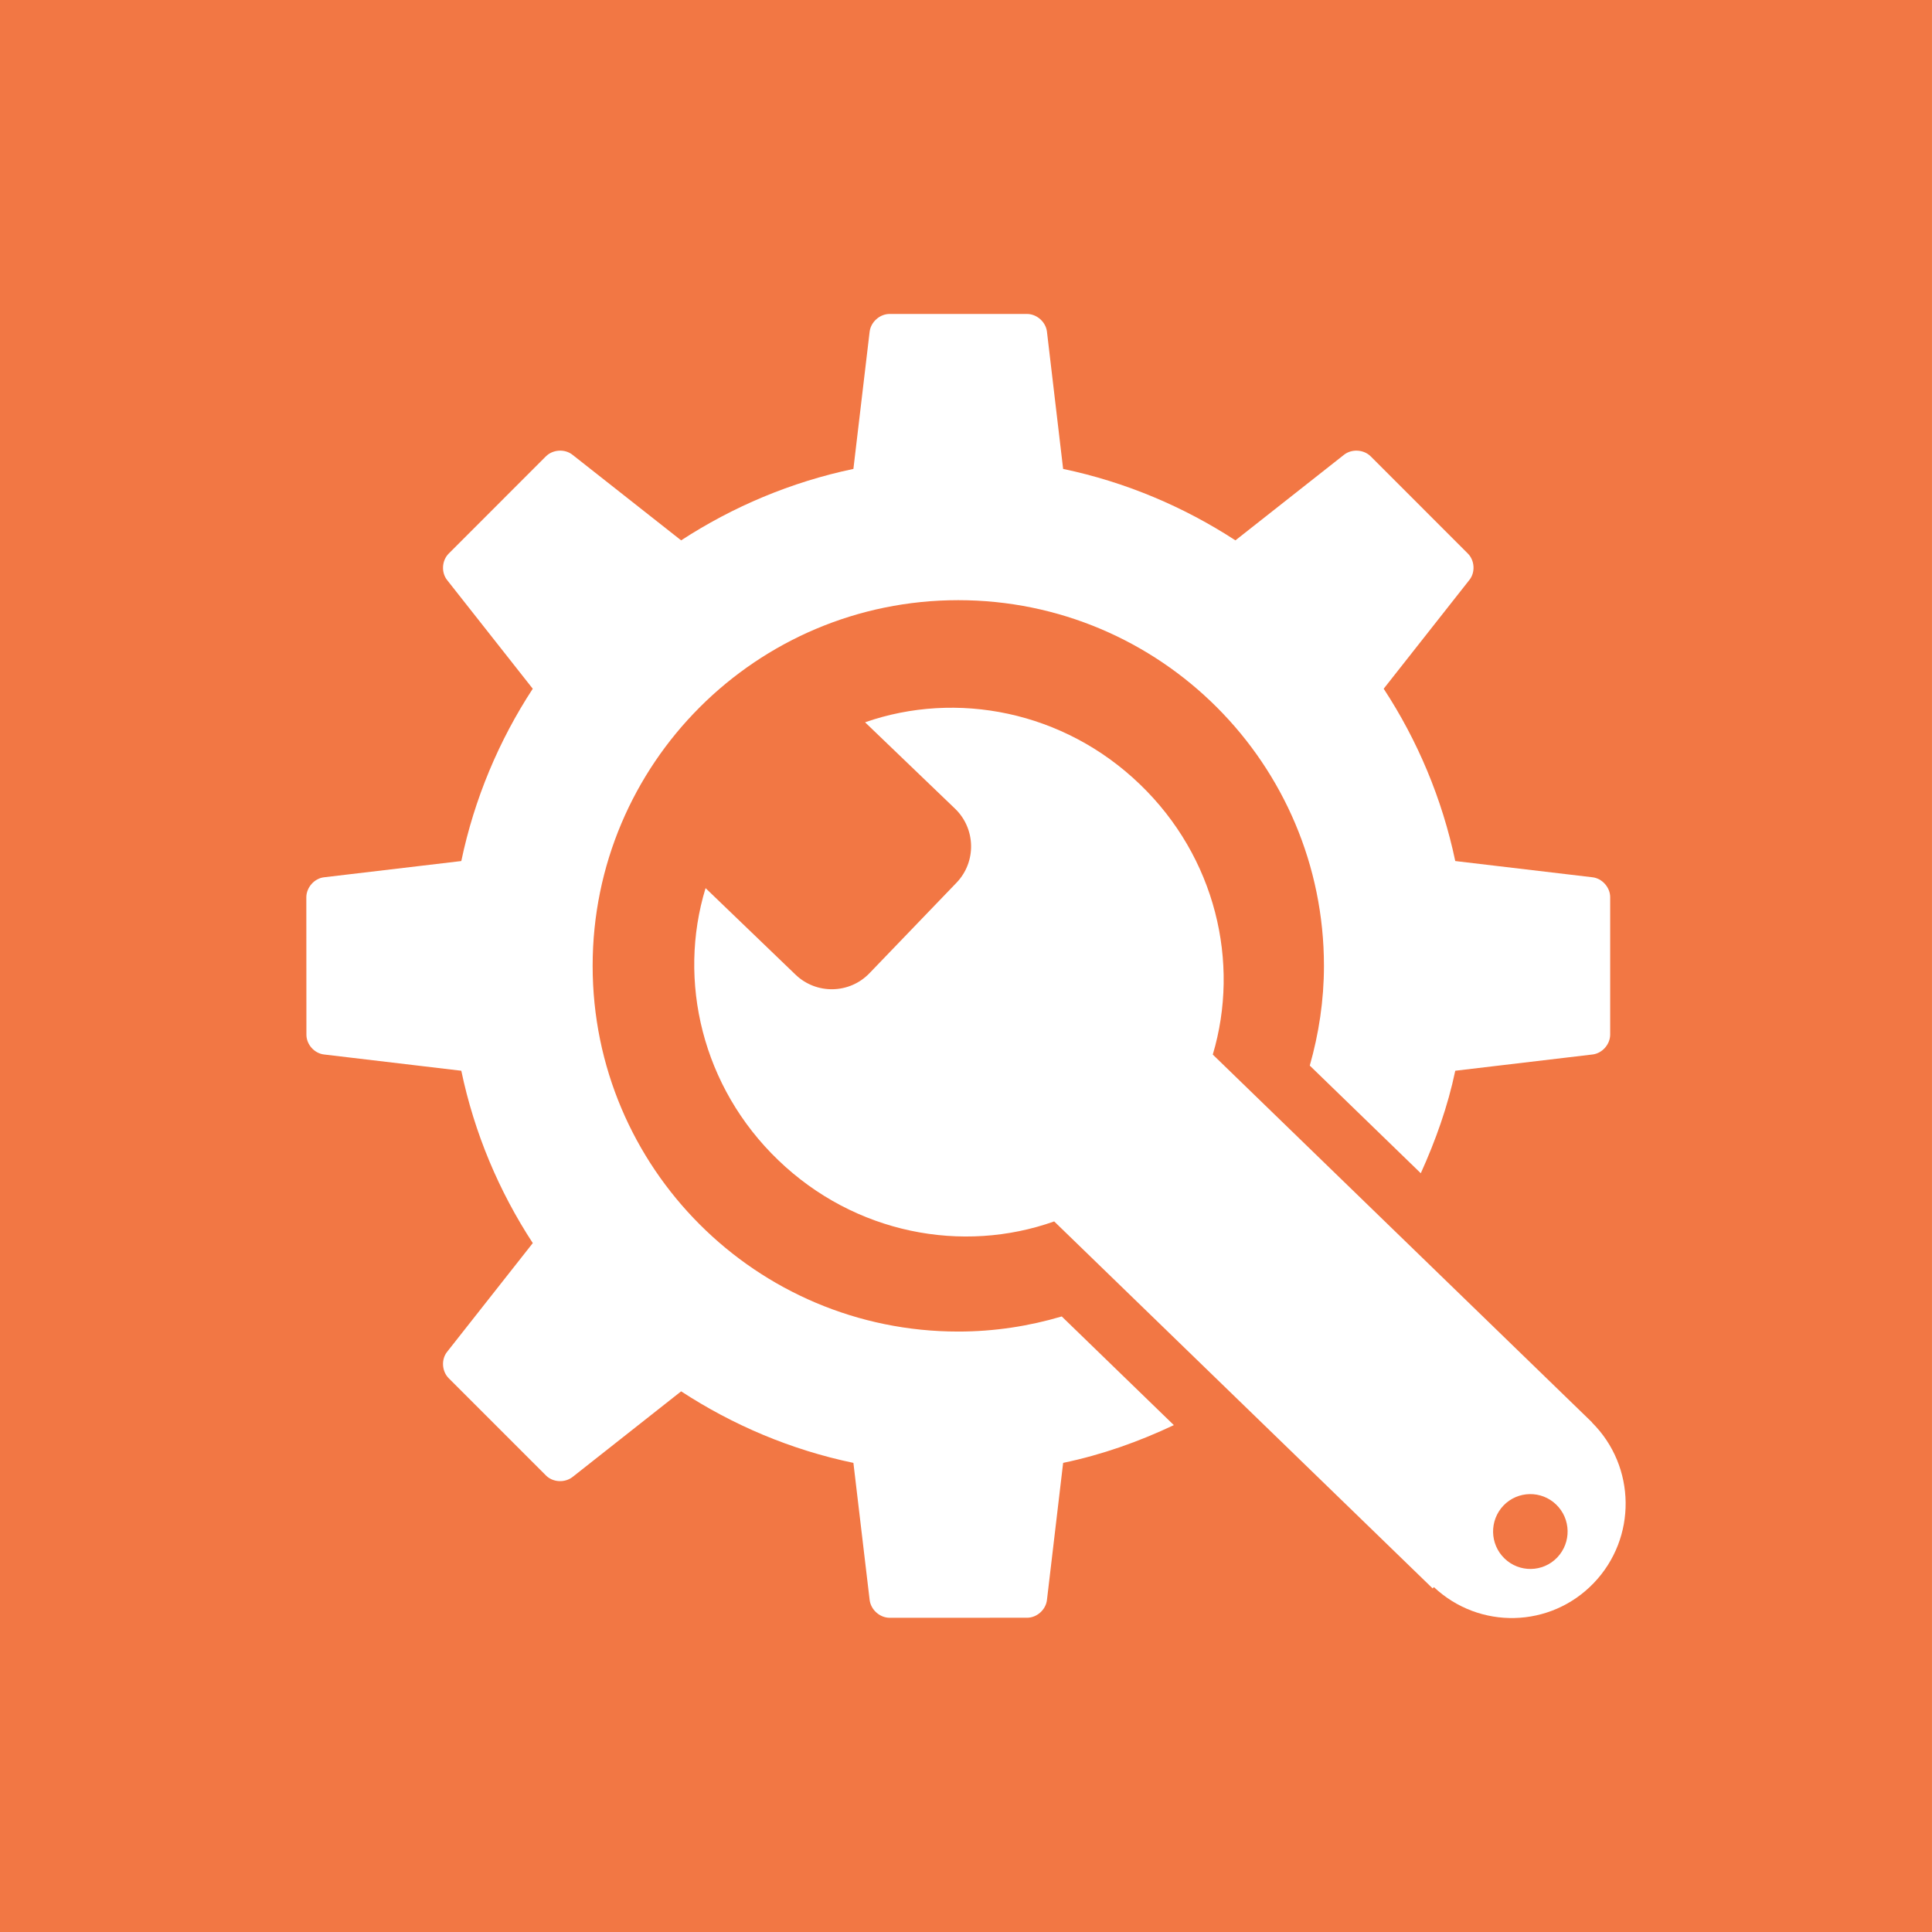
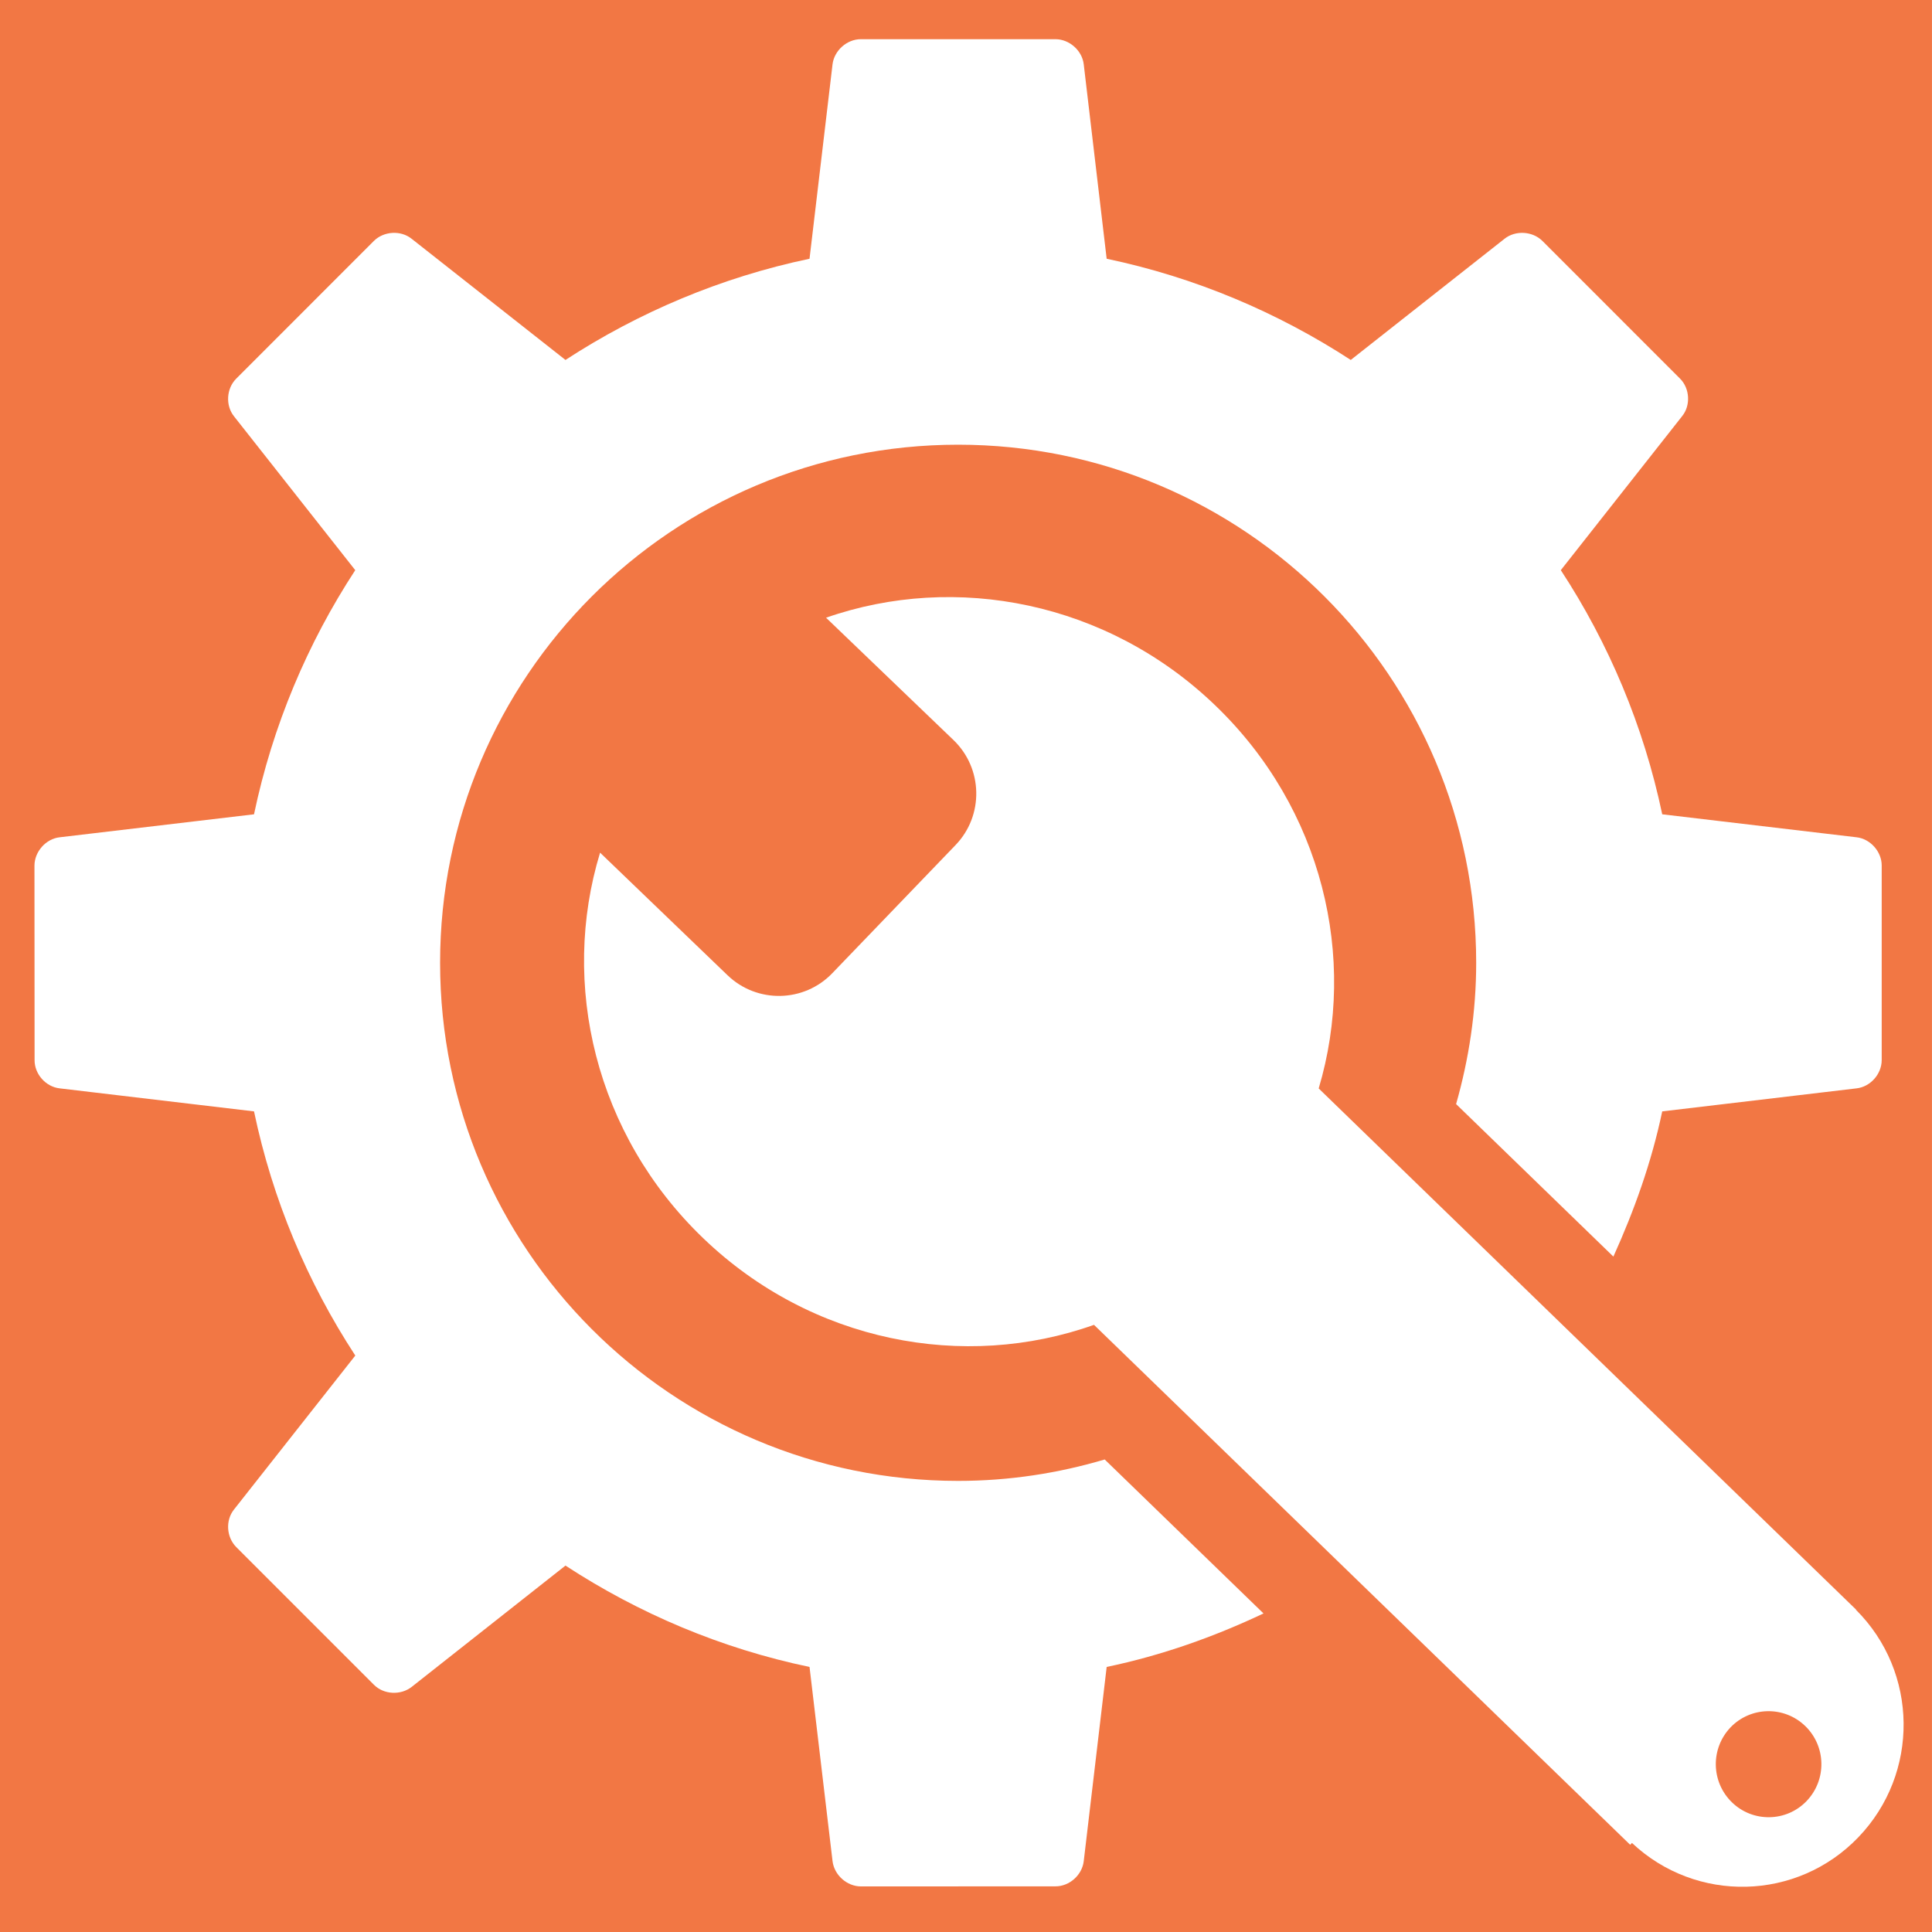
- <svg xmlns="http://www.w3.org/2000/svg" id="svg20265" xml:space="preserve" viewBox="0 0 500 500.008" version="1.1" style="enable-background:new 0 0 500 500.008;">
+ <svg xmlns="http://www.w3.org/2000/svg" style="enable-background:new 0 0 500 500.008;" version="1.1" viewBox="0 0 500 500.008" xml:space="preserve" id="svg20265">
  <defs id="defs20269" />
-   <g id="gear-tools-settings">
-     <g id="g20261">
-       <rect id="rect20250" y="0" width="500" style="fill:#F27744;" height="500.008" />
-       <g id="_x32_7">
-         <g id="g20256">
-           <g id="g20254">
-             <path id="path20252" style="fill:#FFFFFF;" d="M376.627,277.112l35.493-4.205c2.526-0.277,4.6-2.607,4.6-5.17v-35.549       c0-2.52-2.073-4.87-4.6-5.148l-35.493-4.197c-3.399-16.164-9.771-31.237-18.524-44.597l22.156-28.125       c1.597-1.956,1.421-5.076-0.381-6.87l-25.144-25.151c-1.787-1.78-4.899-1.985-6.906-0.396l-28.096,22.141       c-13.381-8.701-28.426-15.095-44.59-18.486l-4.189-35.529c-0.293-2.498-2.615-4.578-5.171-4.578h-35.544       c-2.557,0-4.863,2.08-5.172,4.578l-4.203,35.529c-16.165,3.392-31.217,9.785-44.583,18.486l-28.11-22.141       c-1.992-1.59-5.09-1.385-6.885,0.396l-25.137,25.151c-1.816,1.794-2.007,4.914-0.41,6.899l22.141,28.096       c-8.73,13.359-15.109,28.433-18.493,44.597l-35.493,4.197c-2.541,0.278-4.592,2.629-4.614,5.148l0.022,35.549       c-0.022,2.562,2.051,4.893,4.592,5.17l35.493,4.205c3.384,16.172,9.763,31.23,18.501,44.604l-22.148,28.111       c-1.597,1.977-1.406,5.068,0.41,6.885l25.137,25.137c1.795,1.816,4.893,1.963,6.899,0.395l28.096-22.162       c13.366,8.73,28.418,15.147,44.583,18.516l4.203,35.479c0.309,2.533,2.615,4.6,5.172,4.613l35.544-0.014       c2.556,0.014,4.878-2.066,5.171-4.6l4.189-35.479c10.057-2.096,19.6-5.494,28.652-9.771L274.783,340.7       c-8.503,2.52-17.461,3.912-26.784,3.912c-52.272,0-94.622-42.379-94.622-94.641c0-52.272,42.35-94.644,94.622-94.644       c52.266,0,94.644,42.371,94.644,94.644c0,8.966-1.333,17.59-3.67,25.807l28.733,27.861       C371.521,295.202,374.679,286.399,376.627,277.112z" />
-           </g>
-         </g>
-         <path id="path20258" style="fill:#FFFFFF;" d="M412.01,368.151l0.029-0.029l-98.166-95.199c7.119-23.852,0.733-51.127-18.904-69.98     c-19.709-18.955-47.432-24.272-71.088-16.011l23.291,22.36c5.383,5.186,5.551,13.77,0.381,19.153l-22.522,23.416     c-5.171,5.397-13.747,5.558-19.131,0.396l-23.298-22.406c-7.311,23.973-0.908,51.463,18.83,70.419     c19.819,19.059,47.681,24.273,71.396,15.836l97.947,94.98l0.322-0.338c11.74,11.045,30.153,10.635,41.359-1.039     C423.67,398.034,423.429,379.518,412.01,368.151z M402.994,403.103c-3.691,3.838-9.8,3.941-13.623,0.234     c-3.846-3.734-3.947-9.844-0.256-13.711c3.705-3.838,9.807-3.939,13.637-0.234C406.59,393.112,406.7,399.235,402.994,403.103z" />
+   <rect x="0" height="500.008" style="fill:#f27744;stroke:none" width="500" y="0" id="rect20250" />
+   <g transform="matrix(1.416758,0,0,1.416758,-103.4005,-104.9713)" id="_x32_7">
+     <g id="g20256">
+       <g id="g20254">
+         <path d="m 376.627,277.112 35.493,-4.205 c 2.526,-0.277 4.6,-2.607 4.6,-5.17 v -35.549 c 0,-2.52 -2.073,-4.87 -4.6,-5.148 l -35.493,-4.197 c -3.399,-16.164 -9.771,-31.237 -18.524,-44.597 l 22.156,-28.125 c 1.597,-1.956 1.421,-5.076 -0.381,-6.87 L 354.734,118.1 c -1.787,-1.78 -4.899,-1.985 -6.906,-0.396 l -28.096,22.141 c -13.381,-8.701 -28.426,-15.095 -44.59,-18.486 L 270.953,85.83 c -0.293,-2.498 -2.615,-4.578 -5.171,-4.578 h -35.544 c -2.557,0 -4.863,2.08 -5.172,4.578 l -4.203,35.529 c -16.165,3.392 -31.217,9.785 -44.583,18.486 l -28.11,-22.141 c -1.992,-1.59 -5.09,-1.385 -6.885,0.396 l -25.137,25.151 c -1.816,1.794 -2.007,4.914 -0.41,6.899 l 22.141,28.096 c -8.73,13.359 -15.109,28.433 -18.493,44.597 l -35.493,4.197 c -2.541,0.278 -4.592,2.629 -4.614,5.148 l 0.022,35.549 c -0.022,2.562 2.051,4.893 4.592,5.17 l 35.493,4.205 c 3.384,16.172 9.763,31.23 18.501,44.604 l -22.148,28.111 c -1.597,1.977 -1.406,5.068 0.41,6.885 l 25.137,25.137 c 1.795,1.816 4.893,1.963 6.899,0.395 l 28.096,-22.162 c 13.366,8.73 28.418,15.147 44.583,18.516 l 4.203,35.479 c 0.309,2.533 2.615,4.6 5.172,4.613 l 35.544,-0.014 c 2.556,0.014 4.878,-2.066 5.171,-4.6 l 4.189,-35.479 c 10.057,-2.096 19.6,-5.494 28.652,-9.771 L 274.783,340.7 c -8.503,2.52 -17.461,3.912 -26.784,3.912 -52.272,0 -94.622,-42.379 -94.622,-94.641 0,-52.272 42.35,-94.644 94.622,-94.644 52.266,0 94.644,42.371 94.644,94.644 0,8.966 -1.333,17.59 -3.67,25.807 l 28.733,27.861 c 3.815,-8.437 6.973,-17.24 8.921,-26.527 z" style="fill:#ffffff" id="path20252" />
      </g>
    </g>
+     <path d="m 412.01,368.151 0.029,-0.029 -98.166,-95.199 c 7.119,-23.852 0.733,-51.127 -18.904,-69.98 -19.709,-18.955 -47.432,-24.272 -71.088,-16.011 l 23.291,22.36 c 5.383,5.186 5.551,13.77 0.381,19.153 l -22.522,23.416 c -5.171,5.397 -13.747,5.558 -19.131,0.396 l -23.298,-22.406 c -7.311,23.973 -0.908,51.463 18.83,70.419 19.819,19.059 47.681,24.273 71.396,15.836 l 97.947,94.98 0.322,-0.338 c 11.74,11.045 30.153,10.635 41.359,-1.039 11.214,-11.675 10.973,-30.191 -0.446,-41.558 z m -9.016,34.952 c -3.691,3.838 -9.8,3.941 -13.623,0.234 -3.846,-3.734 -3.947,-9.844 -0.256,-13.711 3.705,-3.838 9.807,-3.939 13.637,-0.234 3.838,3.72 3.948,9.843 0.242,13.711 z" style="fill:#ffffff" id="path20258" />
  </g>
  <g id="Layer_1" />
</svg>
